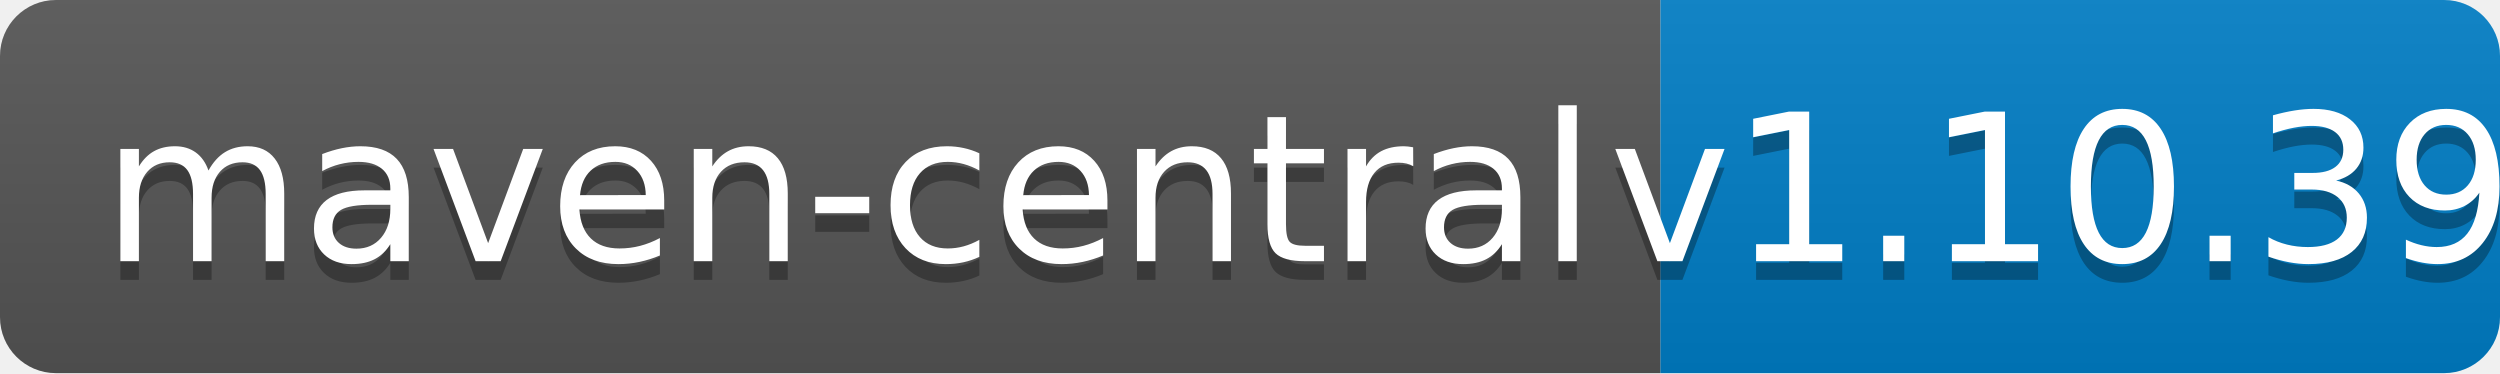
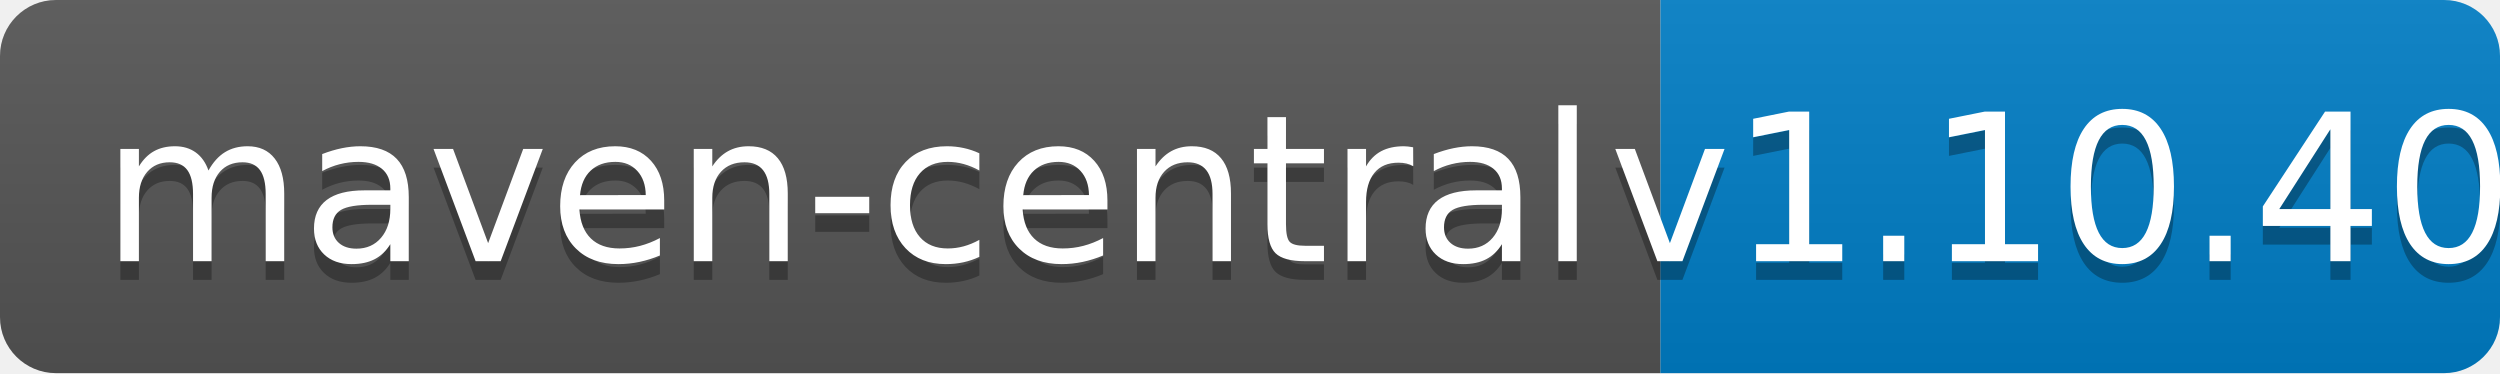
<svg xmlns="http://www.w3.org/2000/svg" width="134" height="20">
  <linearGradient id="b" x2="0" y2="100%">
    <stop offset="0" stop-color="#bbb" stop-opacity=".1" />
    <stop offset="1" stop-opacity=".1" />
  </linearGradient>
  <clipPath id="a">
    <rect width="134" height="20" rx="3" fill="#fff" />
  </clipPath>
  <g clip-path="url(#a)">
    <path fill="#555" d="M0 0h89v20H0z" />
    <path fill="#007ec6" d="M89 0h45v20H89z" />
    <path fill="url(#b)" d="M0 0h134v20H0z" />
  </g>
  <g fill="#fff" text-anchor="middle" font-family="DejaVu Sans,Verdana,Geneva,sans-serif" font-size="110">
    <text x="455" y="150" fill="#010101" fill-opacity=".3" transform="scale(.1)" textLength="790">maven-central</text>
    <text x="455" y="140" transform="scale(.1)" textLength="790">maven-central</text>
-     <text x="1105" y="150" fill="#010101" fill-opacity=".3" transform="scale(.1)" textLength="350">v1.10.39</text>
-     <text x="1105" y="140" transform="scale(.1)" textLength="350">v1.10.39</text>
+     <text x="1105" y="150" fill="#010101" fill-opacity=".3" transform="scale(.1)" textLength="350">v1.10.40</text>
+     <text x="1105" y="140" transform="scale(.1)" textLength="350">v1.10.40</text>
  </g>
</svg>
